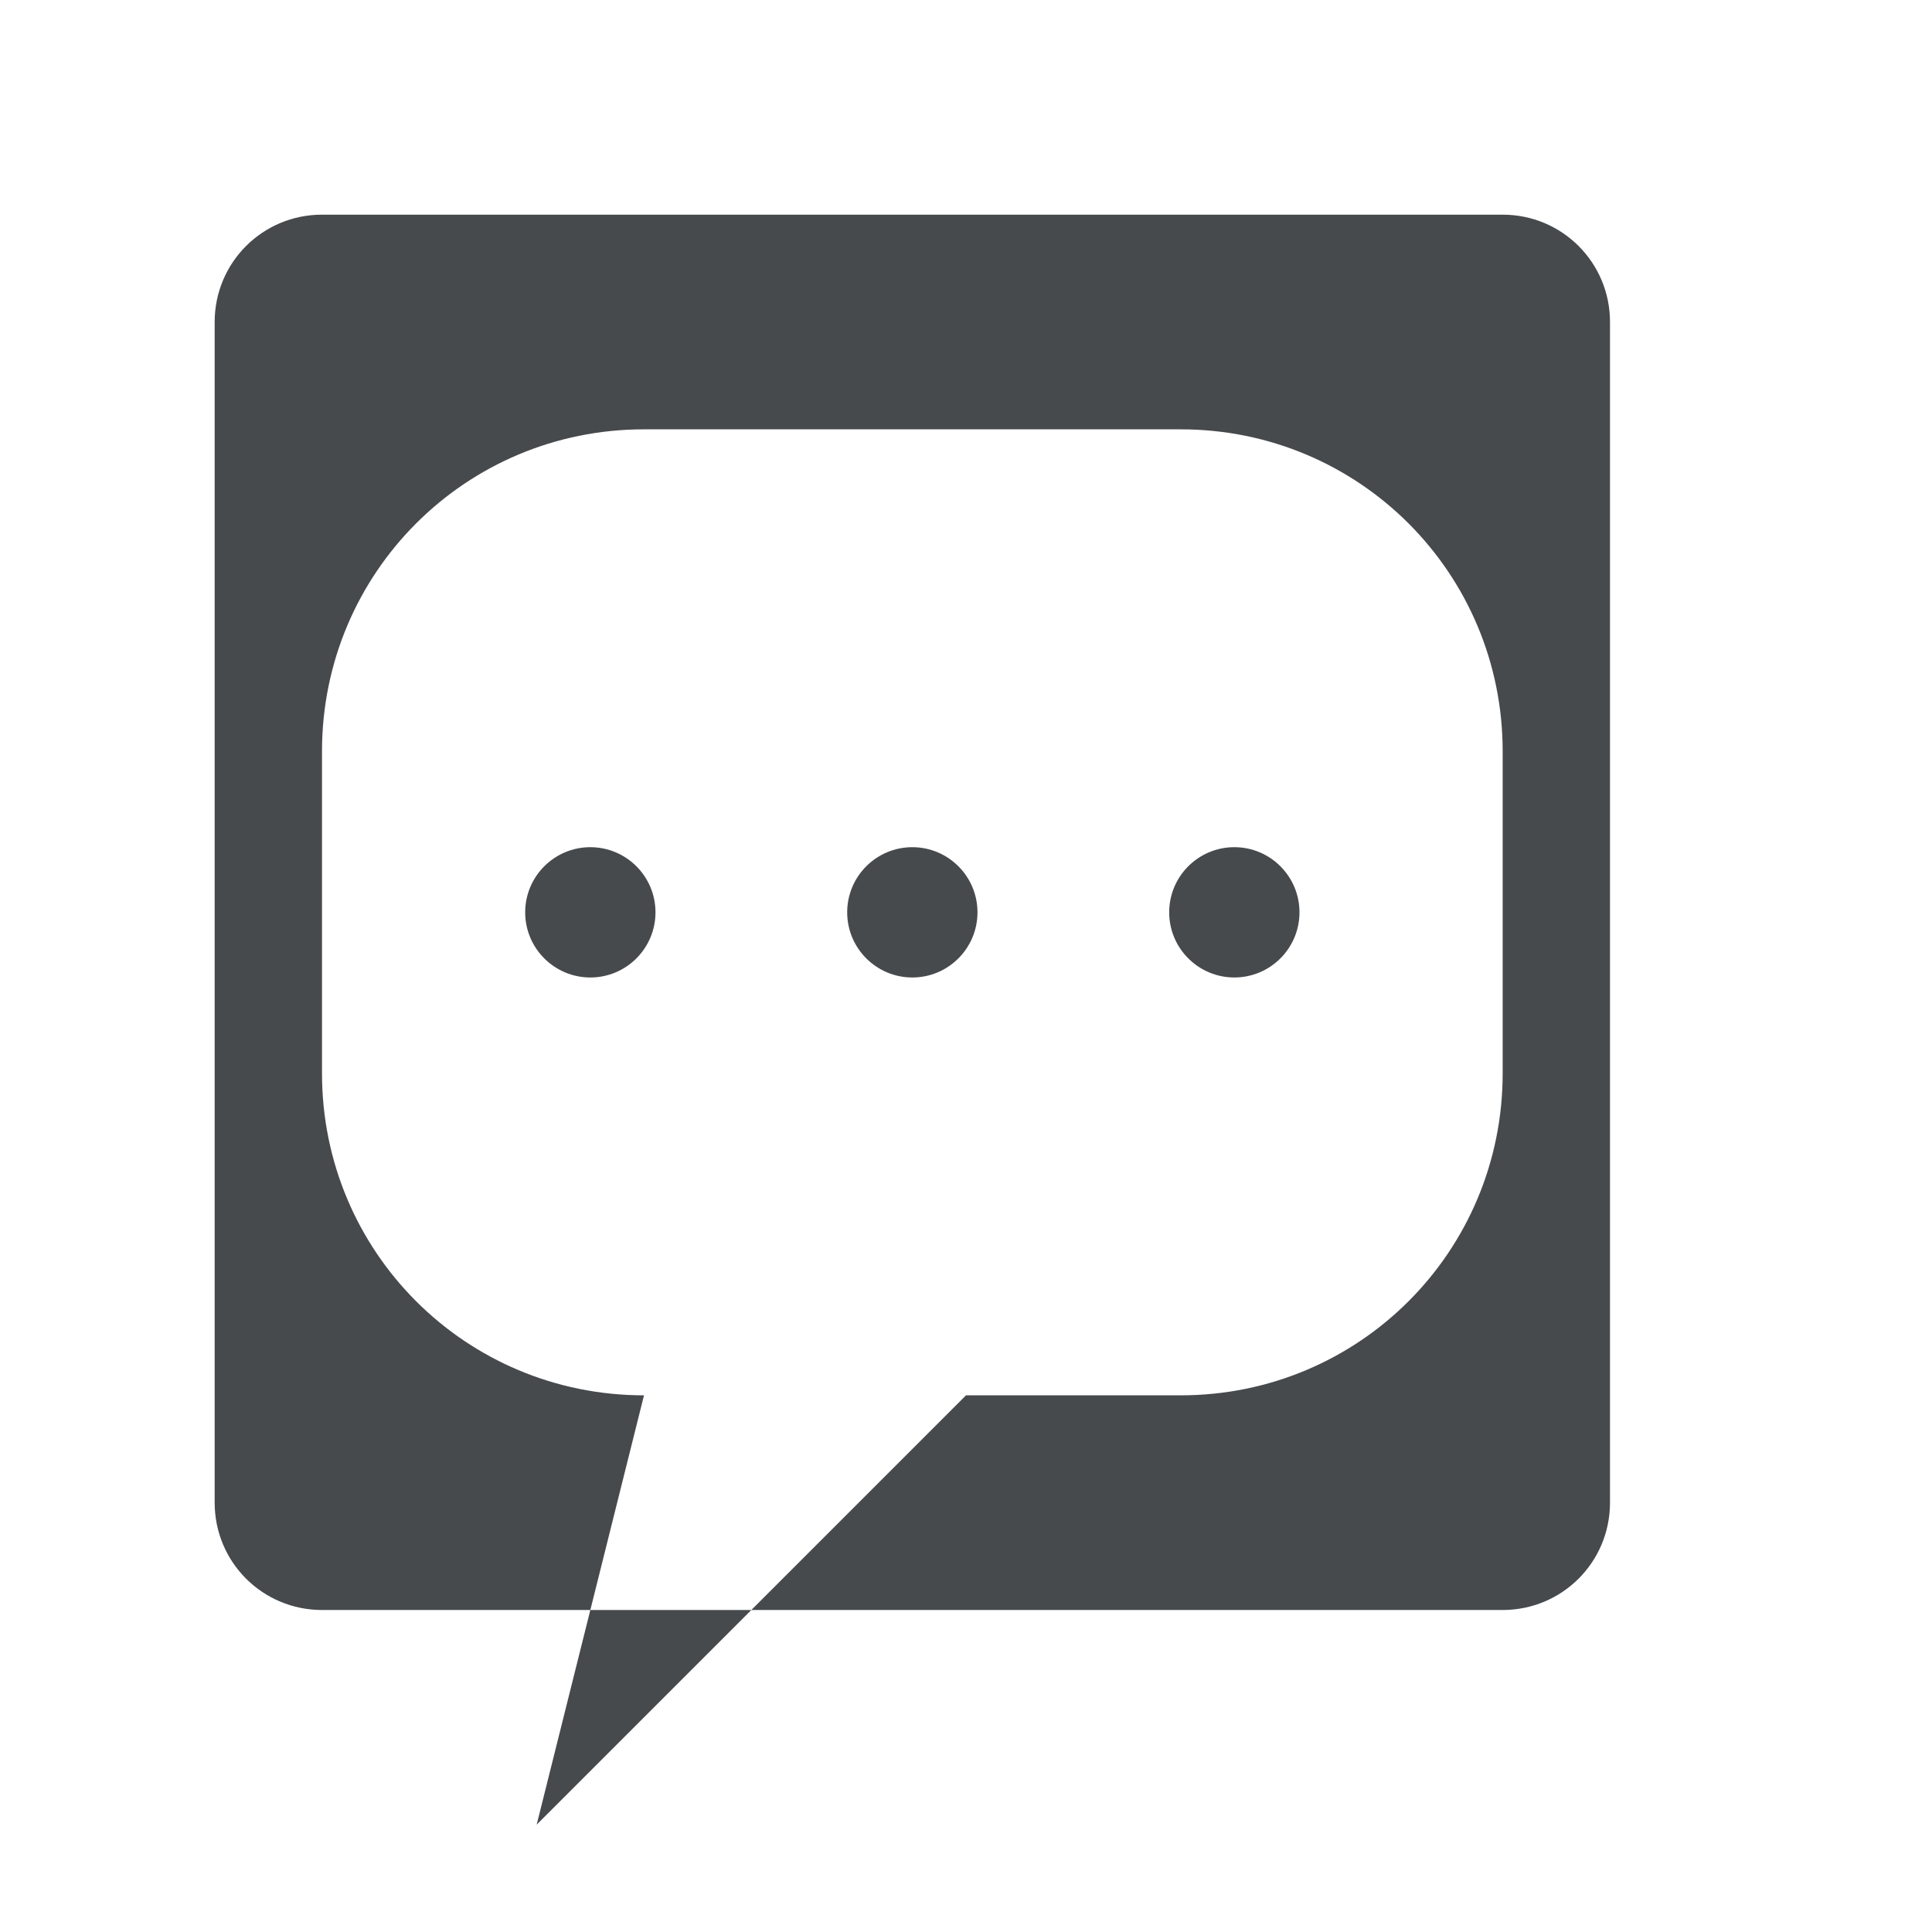
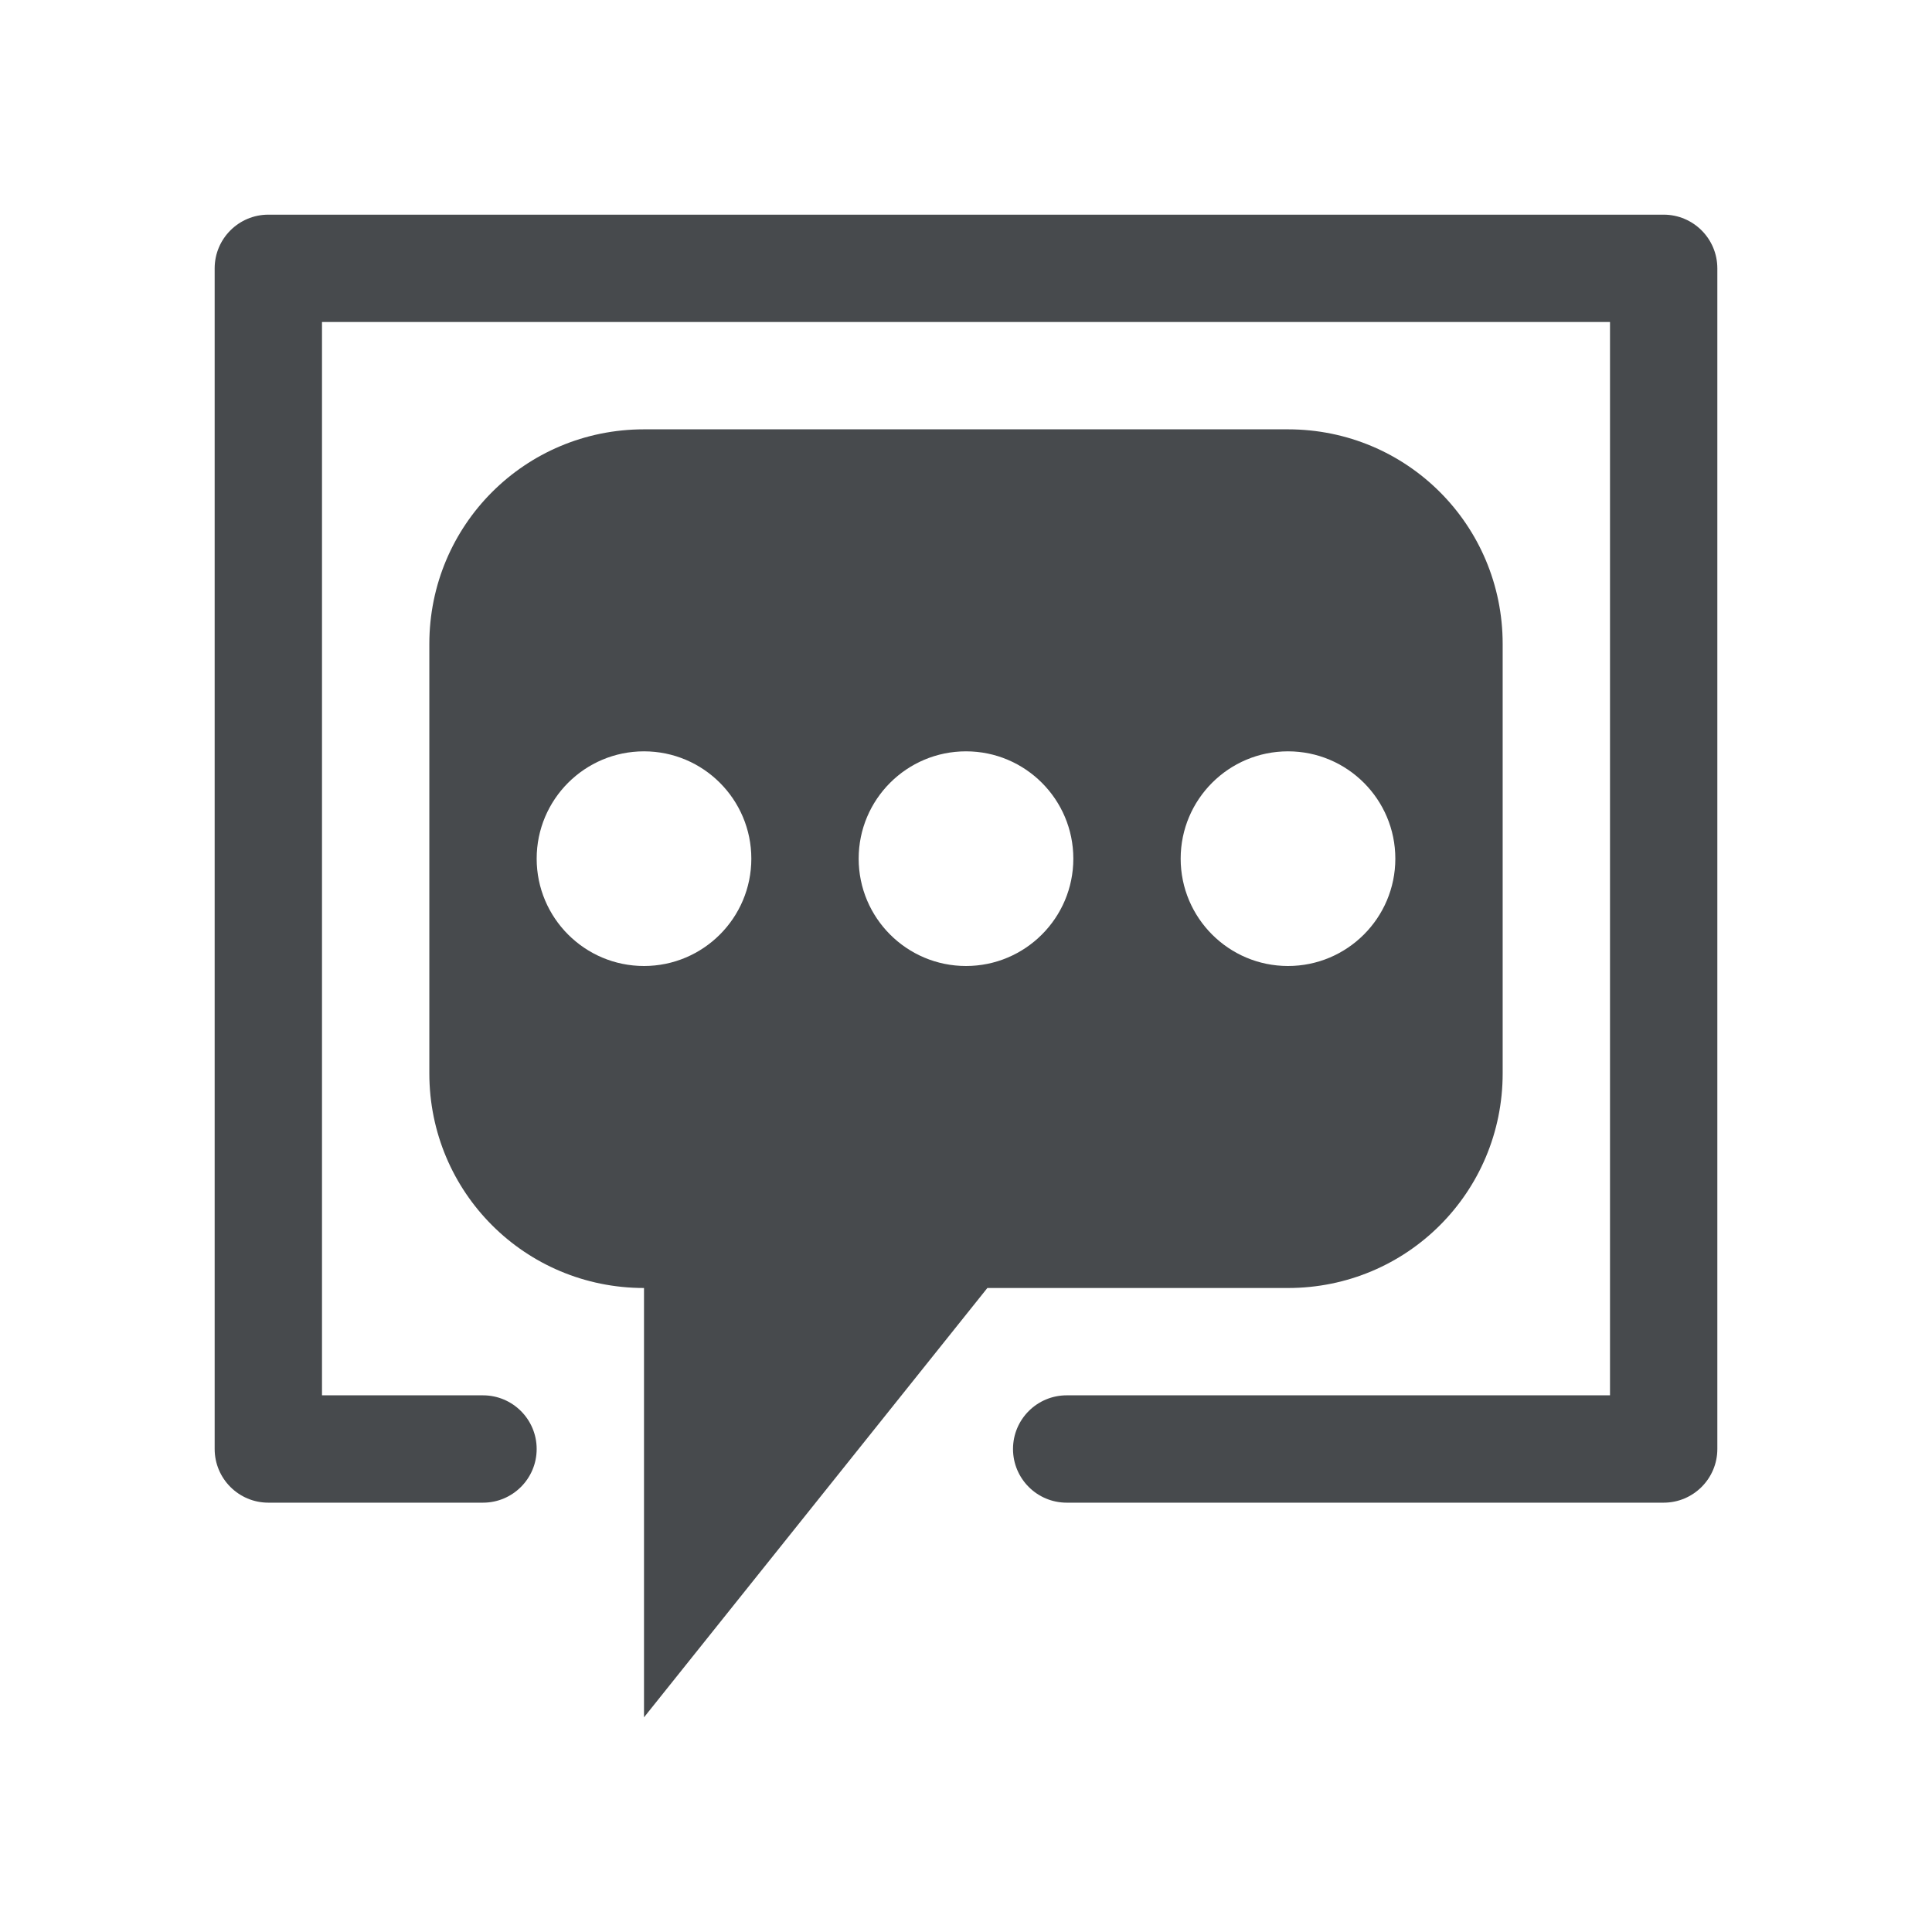
<svg xmlns="http://www.w3.org/2000/svg" width="18" height="18" version="1.1">
  <defs>
    <style id="current-color-scheme" type="text/css">.ColorScheme-Text {color:#090d11;}
			.ColorScheme-Background{color:#ffffff;}</style>
  </defs>
-   <path class="ColorScheme-Text" d="m3 2c-0.554 0-1 0.446-1 1v11c0 0.554 0.446 1 1 1h2.5l0.5-2c-1.662 0-3-1.338-3-3v-3c0-1.662 1.338-3 3-3h5c1.662 0 3 1.338 3 3v3c0 1.662-1.338 3-3 3h-2l-2 2h7c0.554 0 1-0.446 1-1v-11c0-0.554-0.446-1-1-1zm4 13h-1.5l-0.5 2zm-1.5-7.107c-0.335 0-0.607 0.272-0.607 0.607s0.272 0.607 0.607 0.607 0.607-0.272 0.607-0.607-0.272-0.607-0.607-0.607zm3 0c-0.335 0-0.607 0.272-0.607 0.607s0.272 0.607 0.607 0.607 0.607-0.272 0.607-0.607-0.272-0.607-0.607-0.607zm3-6.18e-5c-0.335 0-0.607 0.272-0.607 0.607s0.272 0.607 0.607 0.607 0.607-0.272 0.607-0.607-0.272-0.607-0.607-0.607z" style="fill:currentColor;opacity:.75" />
+   <path class="ColorScheme-Text" d="m2.5 2c-0.276 2.76e-5 -0.5 0.224-0.5 0.5v11c2.76e-5 0.276 0.224 0.5 0.5 0.5h2c0.276 0 0.5-0.224 0.5-0.5s-0.224-0.5-0.5-0.5h-1.5v-10h12v10h-5.062c-0.276 0-0.5 0.224-0.5 0.5s0.224 0.5 0.5 0.5h5.562c0.276-2.8e-5 0.5-0.224 0.5-0.5v-11c-2.8e-5 -0.276-0.224-0.5-0.5-0.5zm3.5 2c-1.108 0-2 0.892-2 2v4c0 1.108 0.892 2 2 2v4l3.199-4h2.801c1.108 0 2-0.892 2-2v-4c0-1.108-0.892-2-2-2zm0 3c0.552 0 1 0.448 1 1s-0.448 1-1 1-1-0.448-1-1 0.448-1 1-1zm3 0c0.552 0 1 0.448 1 1s-0.448 1-1 1-1-0.448-1-1 0.448-1 1-1zm3 0c0.552 0 1 0.448 1 1s-0.448 1-1 1-1-0.448-1-1 0.448-1 1-1z" style="fill:currentColor;opacity:.75" />
</svg>
